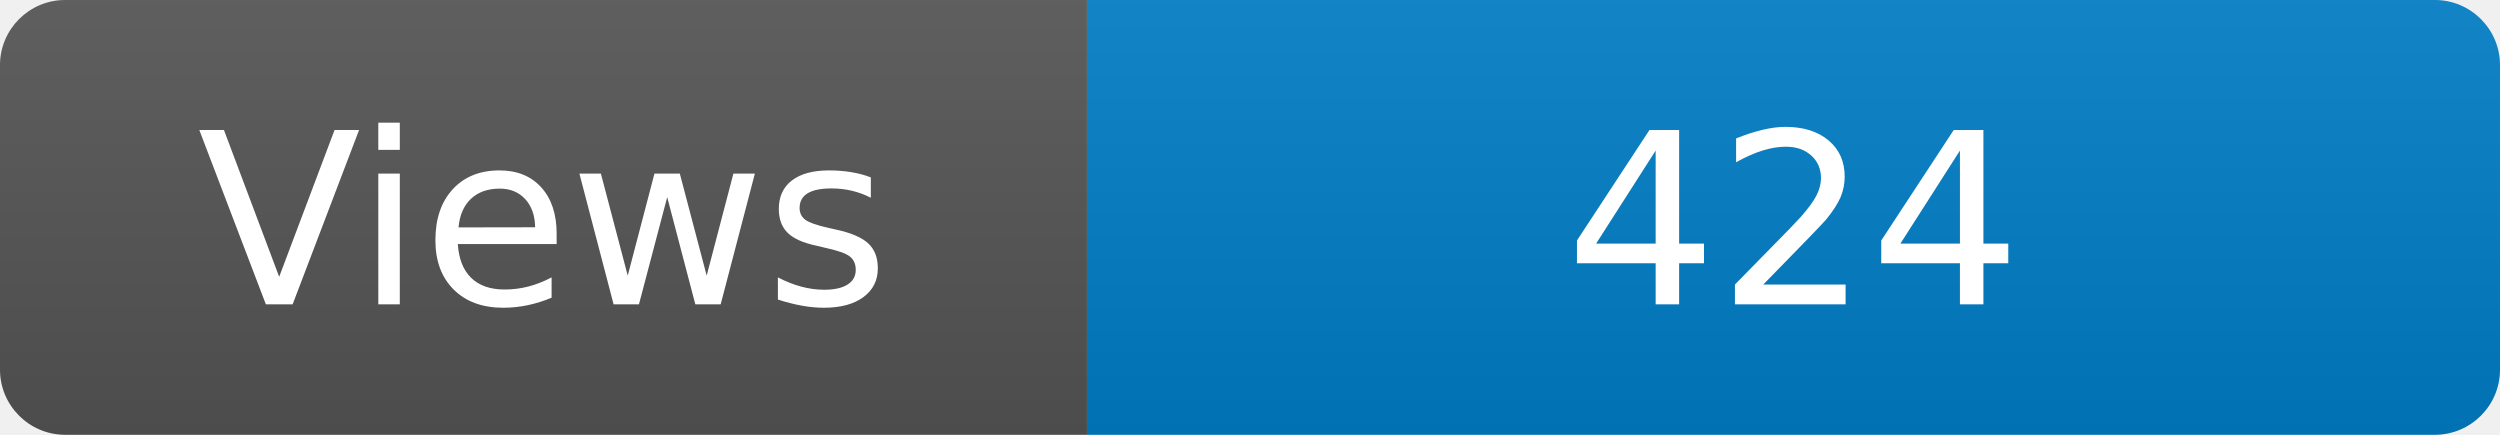
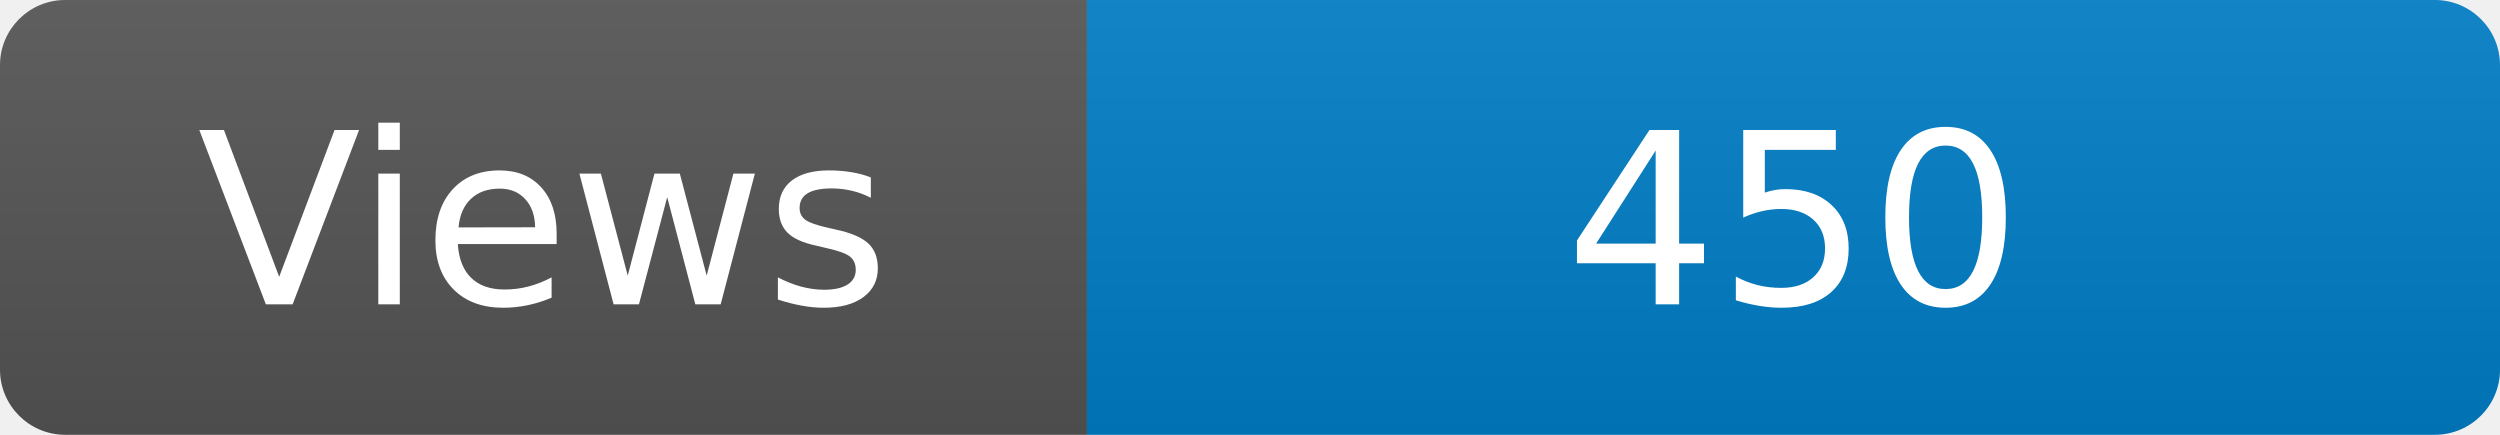
<svg xmlns="http://www.w3.org/2000/svg" width="115" height="20" role="img" aria-label="Maintained?: yes">
  <linearGradient id="s" x2="0" y2="100%">
    <stop offset="0" stop-color="#bbb" stop-opacity=".1" />
    <stop offset="1" stop-opacity=".1" />
  </linearGradient>
  <clipPath id="r">
    <rect width="115" height="20" rx="3" fill="#fff" />
  </clipPath>
  <g clip-path="url(#r)">
    <rect width="50" height="20" fill="#555" />
    <rect x="50" width="160" height="20" fill="#007ec6" />
    <rect width="115" height="20" fill="url(#s)" />
  </g>
  <g fill="#fff" text-anchor="middle" font-family="Verdana,Geneva,DejaVu Sans,sans-serif" font-size="110">
    <text x="250" y="140" transform="scale(.1)" fill="#fff">Views</text>
-     <text x="825" y="140" transform="scale(.1)" fill="#fff">424</text>
+     <text x="825" y="140" transform="scale(.1)" fill="#fff">450</text>
  </g>
</svg>
